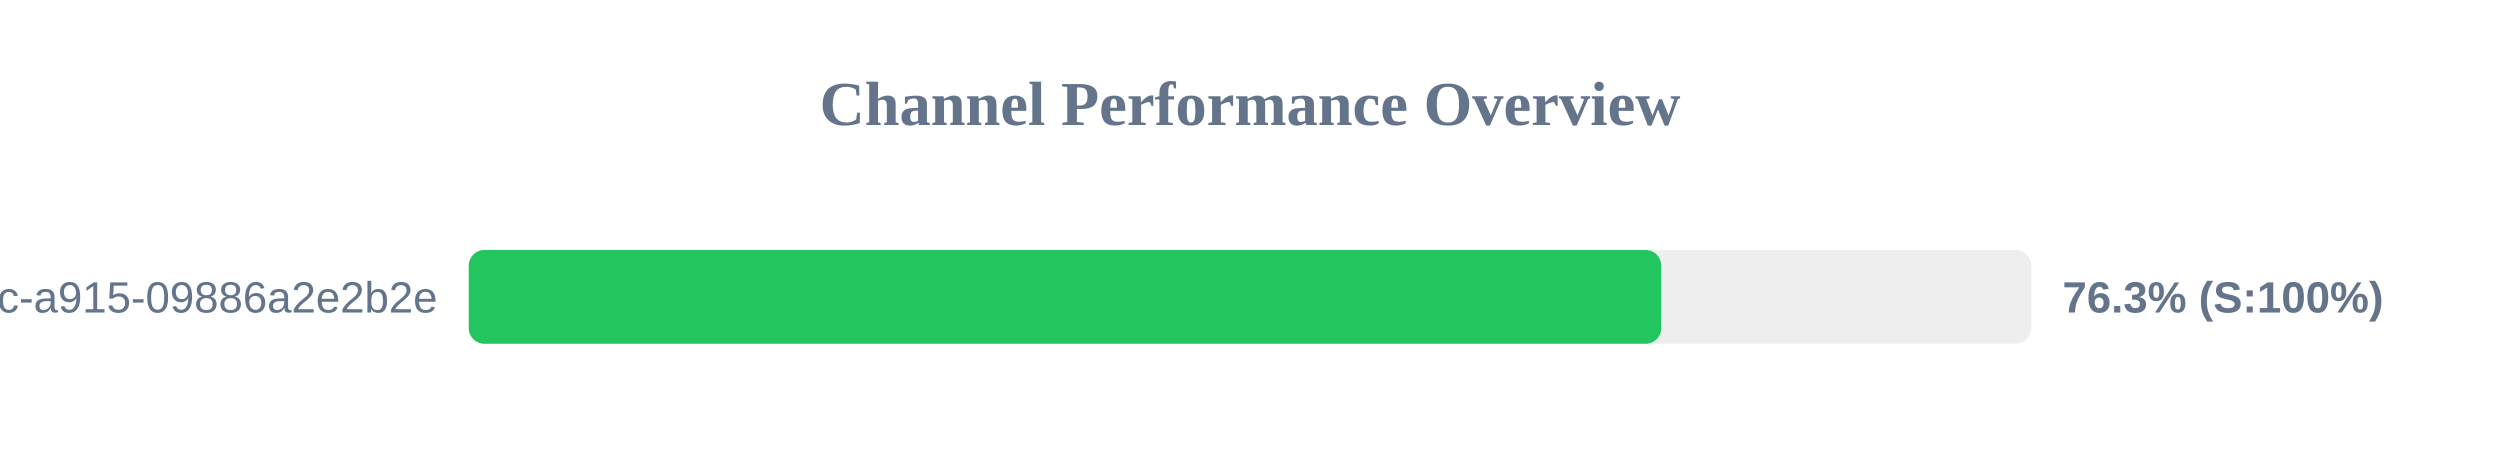
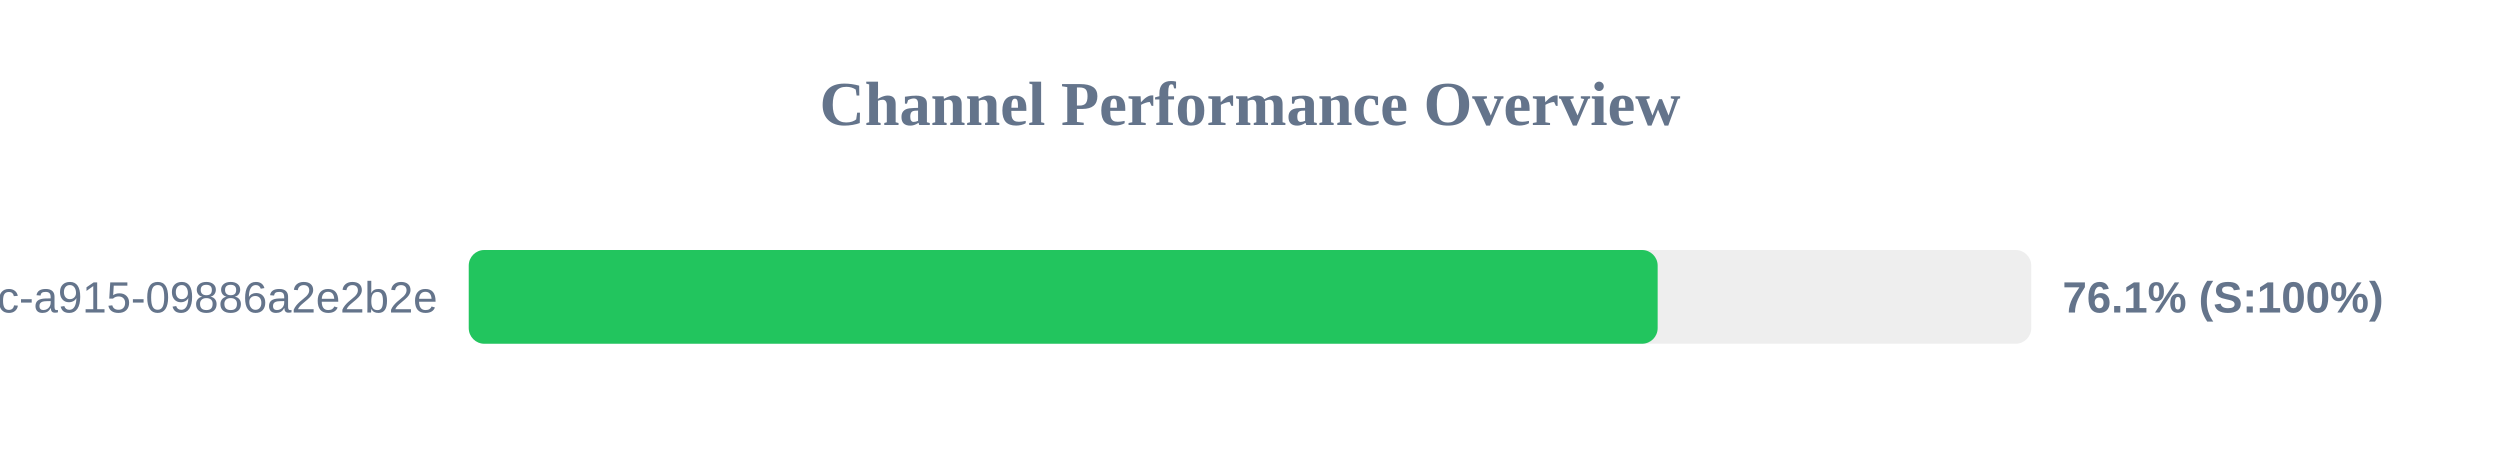
<svg xmlns="http://www.w3.org/2000/svg" width="800" height="150" version="1.1">
  <style>
        .row { font: 14px Arial; fill: #64748b; }
        .score { font: bold 14px Arial; fill: #64748b; }
    </style>
  <text x="400" y="40" text-anchor="middle" font-size="20px" font-weight="bold" fill="#64748b">Channel Performance Overview</text>
  <rect x="150" y="80" width="500" height="30" fill="#eee" rx="5" />
-   <rect x="150" y="80" width="381.6" height="30" fill="#22c55e" rx="5" />
+   <rect x="150" y="80" width="380.45" height="30" fill="#22c55e" rx="5" />
  <text x="140" y="100" text-anchor="end" class="row">?uuid=52816135-d3bc-46bc-a915-09886a2e2b2e</text>
-   <text x="660" y="100" text-anchor="start" class="score">76.3% (S:100%)</text>
+   <text x="660" y="100" text-anchor="start" class="score">76.1% (S:100%)</text>
</svg>
